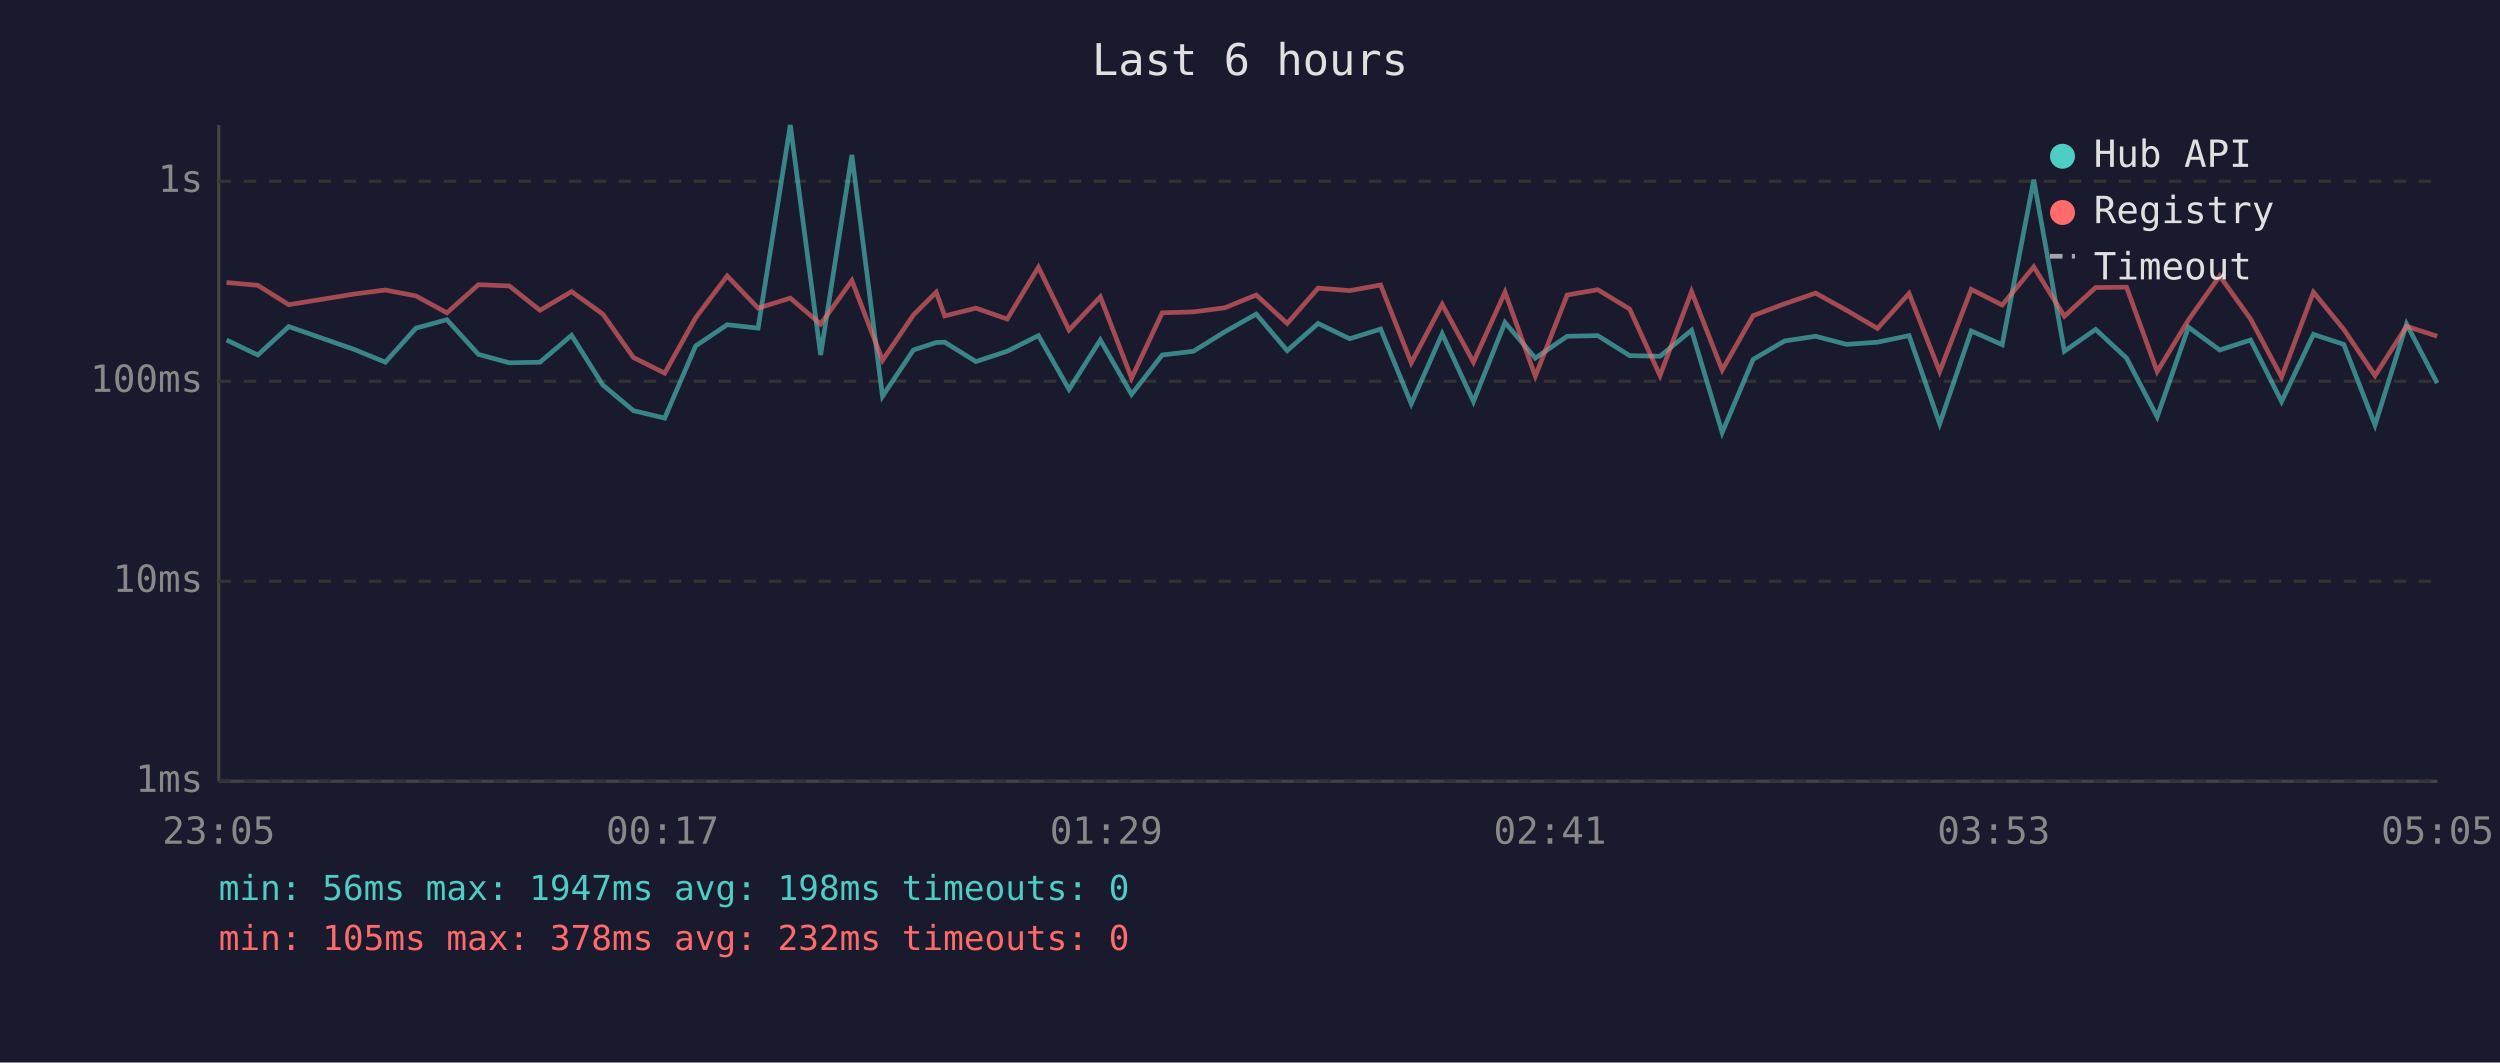
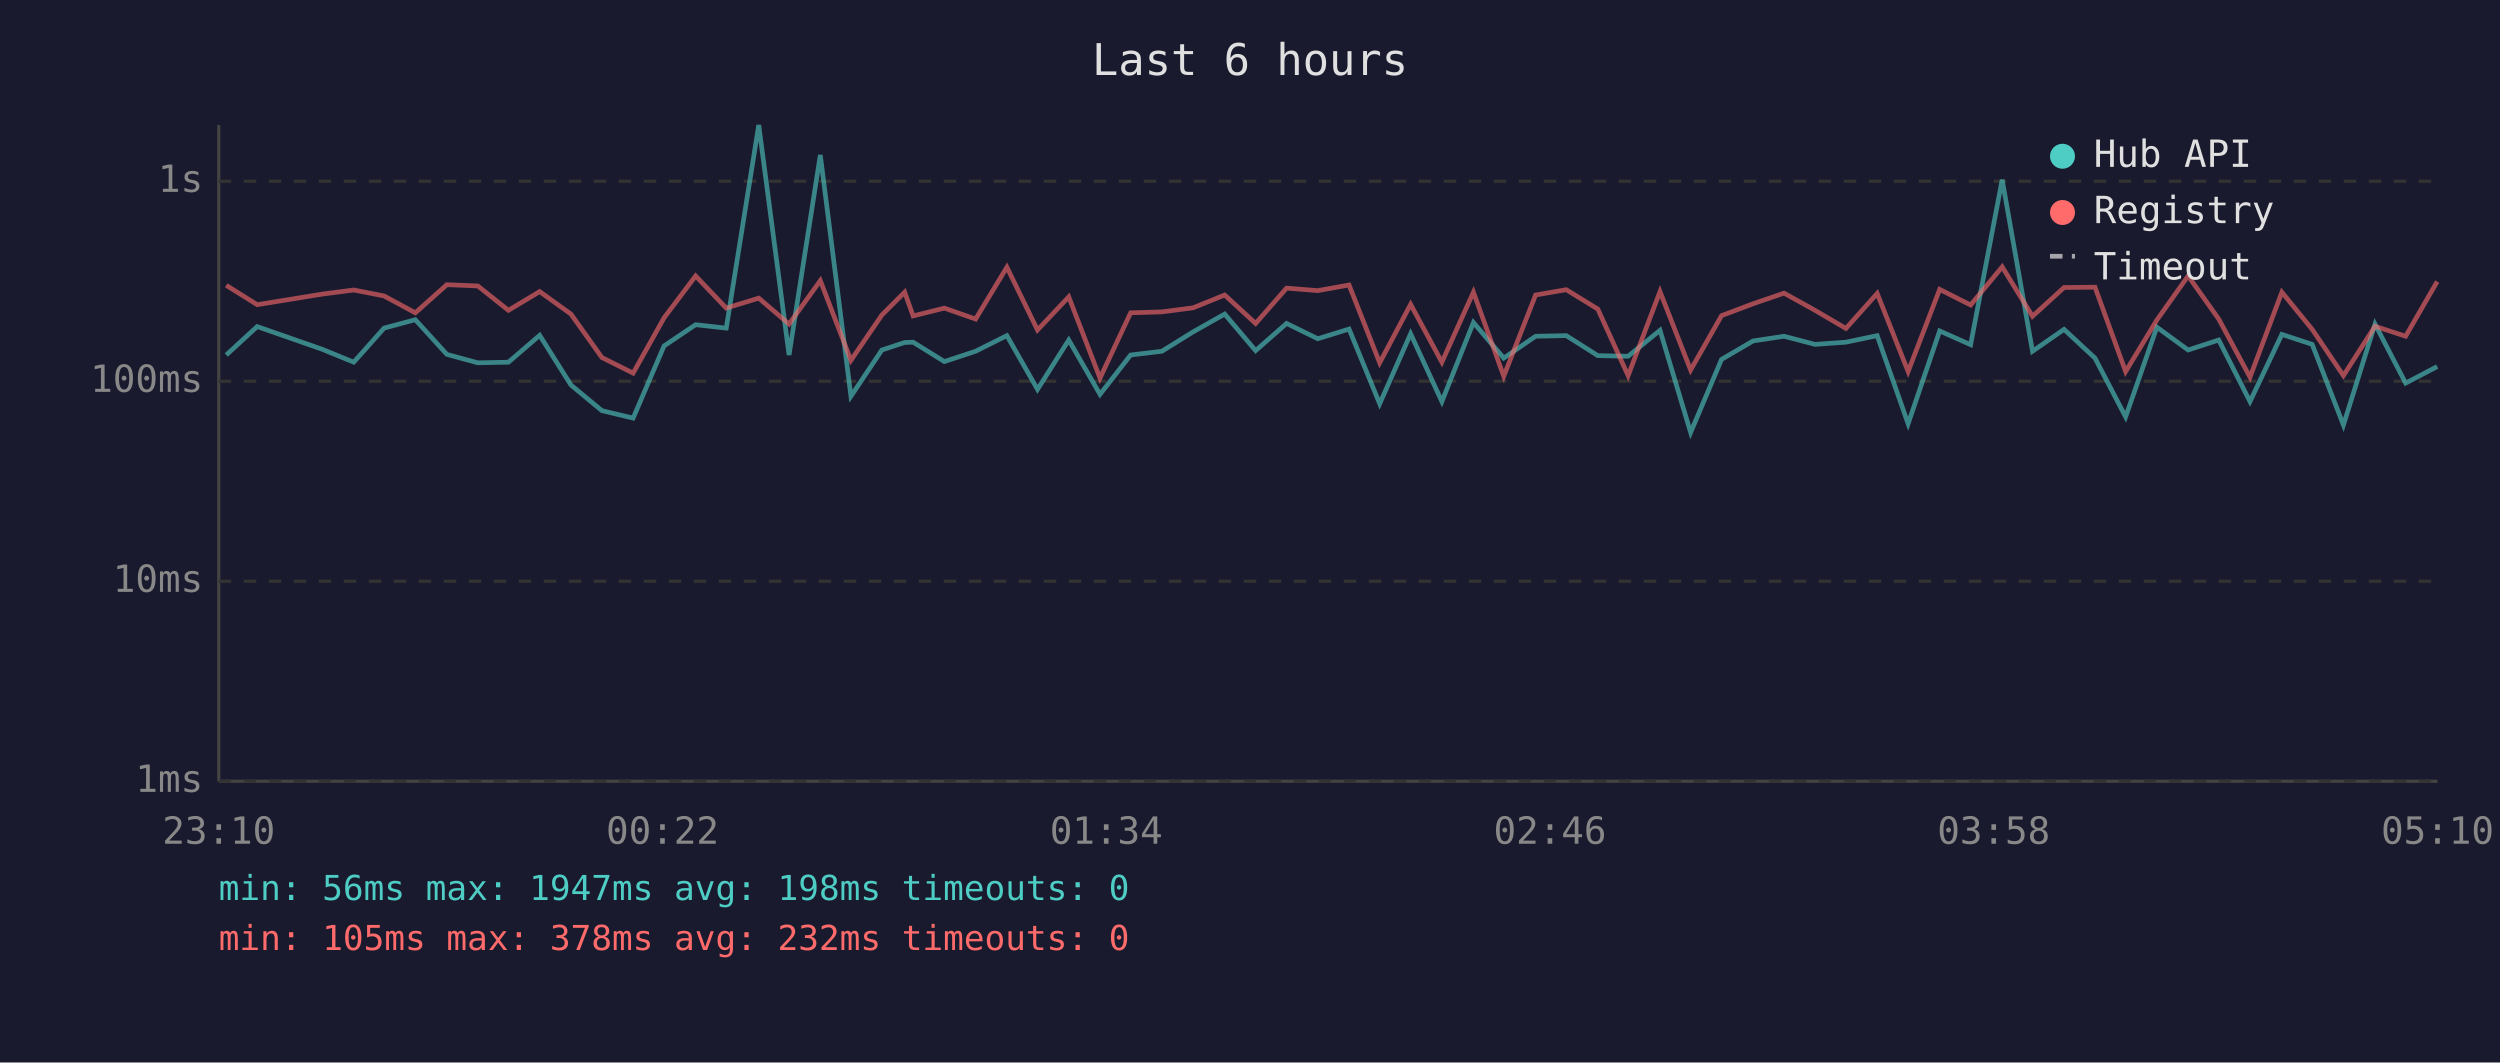
<svg xmlns="http://www.w3.org/2000/svg" viewBox="0 0 800 340" font-family="monospace" font-size="12">
  <rect width="800" height="340" fill="#1a1a2e" />
  <text x="400" y="24" fill="#e0e0e0" font-size="14" text-anchor="middle">Last 6 hours</text>
  <line x1="70" y1="40" x2="70" y2="250" stroke="#444" stroke-width="1" />
  <line x1="70" y1="250" x2="780" y2="250" stroke="#444" stroke-width="1" />
  <line x1="70" y1="250" x2="780" y2="250" stroke="#333" stroke-width="1" stroke-dasharray="4" />
  <text x="65" y="250" fill="#888" text-anchor="end" dominant-baseline="middle">1ms</text>
  <line x1="70" y1="186" x2="780" y2="186" stroke="#333" stroke-width="1" stroke-dasharray="4" />
  <text x="65" y="186" fill="#888" text-anchor="end" dominant-baseline="middle">10ms</text>
  <line x1="70" y1="122" x2="780" y2="122" stroke="#333" stroke-width="1" stroke-dasharray="4" />
  <text x="65" y="122" fill="#888" text-anchor="end" dominant-baseline="middle">100ms</text>
  <line x1="70" y1="58" x2="780" y2="58" stroke="#333" stroke-width="1" stroke-dasharray="4" />
  <text x="65" y="58" fill="#888" text-anchor="end" dominant-baseline="middle">1s</text>
-   <text x="70" y="270" fill="#888" text-anchor="middle">23:05</text>
-   <text x="212" y="270" fill="#888" text-anchor="middle">00:17</text>
-   <text x="354" y="270" fill="#888" text-anchor="middle">01:29</text>
-   <text x="496" y="270" fill="#888" text-anchor="middle">02:41</text>
-   <text x="638" y="270" fill="#888" text-anchor="middle">03:53</text>
-   <text x="780" y="270" fill="#888" text-anchor="middle">05:05</text>
-   <polyline points="72.5,108.8 82.5,113.6 92.4,104.5 113.3,111.8 123.3,115.9 133.1,105.0 143.0,102.3 153.1,113.4 163.0,116.1 172.8,115.9 182.9,107.3 192.9,123.2 202.7,131.4 212.7,133.8 222.6,110.7 232.7,103.9 242.6,105.0 252.9,40.0 262.6,113.6 272.6,49.6 282.4,126.8 292.3,112.0 299.6,109.6 302.3,109.5 312.3,115.7 322.3,112.4 332.3,107.4 342.1,124.6 352.1,108.8 362.1,126.2 371.9,113.6 381.9,112.4 391.9,106.2 402.0,100.5 411.9,112.2 421.8,103.5 431.9,108.4 441.8,105.3 451.6,129.2 461.5,106.8 471.5,128.5 481.6,103.2 491.3,114.6 501.5,107.6 511.3,107.4 521.5,113.8 531.2,114.0 541.3,105.7 551.1,138.4 561.0,115.0 571.1,109.1 581.0,107.6 590.9,110.2 600.8,109.5 610.9,107.4 620.7,135.6 630.8,105.9 640.7,110.3 650.8,57.5 660.6,112.4 670.6,105.4 680.5,114.6 690.3,133.4 700.3,104.7 710.3,112.0 720.2,108.8 730.1,128.5 740.3,107.0 750.0,110.2 760.0,136.0 770.1,103.7 779.9,122.6" fill="none" stroke="#4ecdc4" stroke-width="1.5" opacity="0.6" />
-   <polyline points="72.5,90.4 82.5,91.3 92.4,97.5 113.3,94.1 123.3,92.8 133.1,94.7 143.0,100.1 153.1,91.1 163.0,91.5 172.8,99.3 182.9,93.3 192.9,100.5 202.7,114.4 212.7,119.4 222.6,101.7 232.7,88.3 242.6,98.6 252.9,95.4 262.6,103.7 272.6,89.8 282.4,115.3 292.3,100.8 299.6,93.5 302.3,101.1 312.3,98.6 322.3,102.1 332.3,85.5 342.1,105.6 352.1,95.0 362.1,121.0 371.9,100.1 381.9,99.8 391.9,98.5 402.0,94.4 411.9,103.5 421.8,92.2 431.9,93.0 441.8,91.2 451.6,116.1 461.5,97.4 471.5,115.9 481.6,93.5 491.3,120.4 501.5,94.4 511.3,92.7 521.5,98.9 531.2,120.2 541.3,93.3 551.1,118.4 561.0,101.0 571.1,97.2 581.0,93.8 590.9,99.3 600.8,105.1 610.9,93.9 620.7,118.9 630.8,92.6 640.7,97.6 650.8,85.4 660.6,101.2 670.6,92.0 680.5,91.9 690.3,118.9 700.3,102.4 710.3,88.3 720.2,102.1 730.1,120.7 740.3,93.5 750.0,105.4 760.0,120.2 770.1,104.4 779.9,107.6" fill="none" stroke="#ff6b6b" stroke-width="1.5" opacity="0.6" />
+   <text x="70" y="270" fill="#888" text-anchor="middle">23:10</text>
+   <text x="212" y="270" fill="#888" text-anchor="middle">00:22</text>
+   <text x="354" y="270" fill="#888" text-anchor="middle">01:34</text>
+   <text x="496" y="270" fill="#888" text-anchor="middle">02:46</text>
+   <text x="638" y="270" fill="#888" text-anchor="middle">03:58</text>
+   <text x="780" y="270" fill="#888" text-anchor="middle">05:10</text>
+   <polyline points="72.4,113.6 82.3,104.5 103.2,111.8 113.2,115.9 122.9,105.0 132.9,102.3 143.0,113.4 152.9,116.1 162.7,115.9 172.7,107.3 182.7,123.2 192.6,131.4 202.6,133.8 212.5,110.7 222.6,103.9 232.4,105.0 242.8,40.0 252.5,113.6 262.5,49.6 272.3,126.8 282.2,112.0 289.5,109.6 292.2,109.5 302.2,115.7 312.2,112.4 322.2,107.4 332.0,124.6 342.0,108.8 352.0,126.2 361.8,113.6 371.8,112.4 381.8,106.2 391.9,100.5 401.8,112.2 411.7,103.5 421.7,108.4 431.7,105.3 441.5,129.2 451.4,106.8 461.4,128.5 471.5,103.2 481.2,114.6 491.4,107.6 501.2,107.4 511.3,113.8 521.0,114.0 531.2,105.7 541.0,138.4 550.9,115.0 561.0,109.1 570.9,107.6 580.8,110.2 590.7,109.5 600.7,107.4 610.6,135.6 620.7,105.9 630.6,110.3 640.7,57.5 650.4,112.4 660.5,105.4 670.4,114.6 680.2,133.4 690.2,104.7 700.2,112.0 710.0,108.8 720.0,128.5 730.2,107.0 739.9,110.2 749.9,136.0 760.0,103.7 769.8,122.6 779.9,117.3" fill="none" stroke="#4ecdc4" stroke-width="1.5" opacity="0.6" />
+   <polyline points="72.4,91.3 82.3,97.5 103.2,94.1 113.2,92.8 122.9,94.7 132.9,100.1 143.0,91.1 152.9,91.5 162.7,99.3 172.7,93.3 182.7,100.5 192.6,114.4 202.6,119.4 212.5,101.7 222.6,88.3 232.4,98.6 242.8,95.4 252.5,103.7 262.5,89.8 272.3,115.3 282.2,100.8 289.5,93.5 292.2,101.1 302.2,98.6 312.2,102.1 322.2,85.5 332.0,105.6 342.0,95.0 352.0,121.0 361.8,100.1 371.8,99.8 381.8,98.5 391.9,94.4 401.8,103.5 411.7,92.2 421.7,93.0 431.7,91.2 441.5,116.1 451.4,97.4 461.4,115.9 471.5,93.5 481.2,120.4 491.4,94.4 501.2,92.7 511.3,98.9 521.0,120.2 531.2,93.3 541.0,118.4 550.9,101.0 561.0,97.2 570.9,93.8 580.8,99.3 590.7,105.1 600.7,93.9 610.6,118.9 620.7,92.6 630.6,97.6 640.7,85.4 650.4,101.2 660.5,92.0 670.4,91.9 680.2,118.9 690.2,102.4 700.2,88.3 710.0,102.1 720.0,120.7 730.2,93.5 739.9,105.4 749.9,120.2 760.0,104.4 769.8,107.6 779.9,90.1" fill="none" stroke="#ff6b6b" stroke-width="1.5" opacity="0.6" />
  <circle cx="660" cy="50" r="4" fill="#4ecdc4" />
  <text x="670" y="50" fill="#e0e0e0" dominant-baseline="middle">Hub API</text>
  <circle cx="660" cy="68" r="4" fill="#ff6b6b" />
  <text x="670" y="68" fill="#e0e0e0" dominant-baseline="middle">Registry</text>
  <line x1="656" y1="82" x2="664" y2="82" stroke="#e0e0e0" stroke-width="1.5" stroke-dasharray="4,3" opacity="0.7" />
  <text x="670" y="86" fill="#e0e0e0" dominant-baseline="middle">Timeout</text>
  <text x="70" y="288" fill="#4ecdc4" font-size="11">min: 56ms  max: 1947ms  avg: 198ms  timeouts: 0</text>
  <text x="70" y="304" fill="#ff6b6b" font-size="11">min: 105ms  max: 378ms  avg: 232ms  timeouts: 0</text>
</svg>
